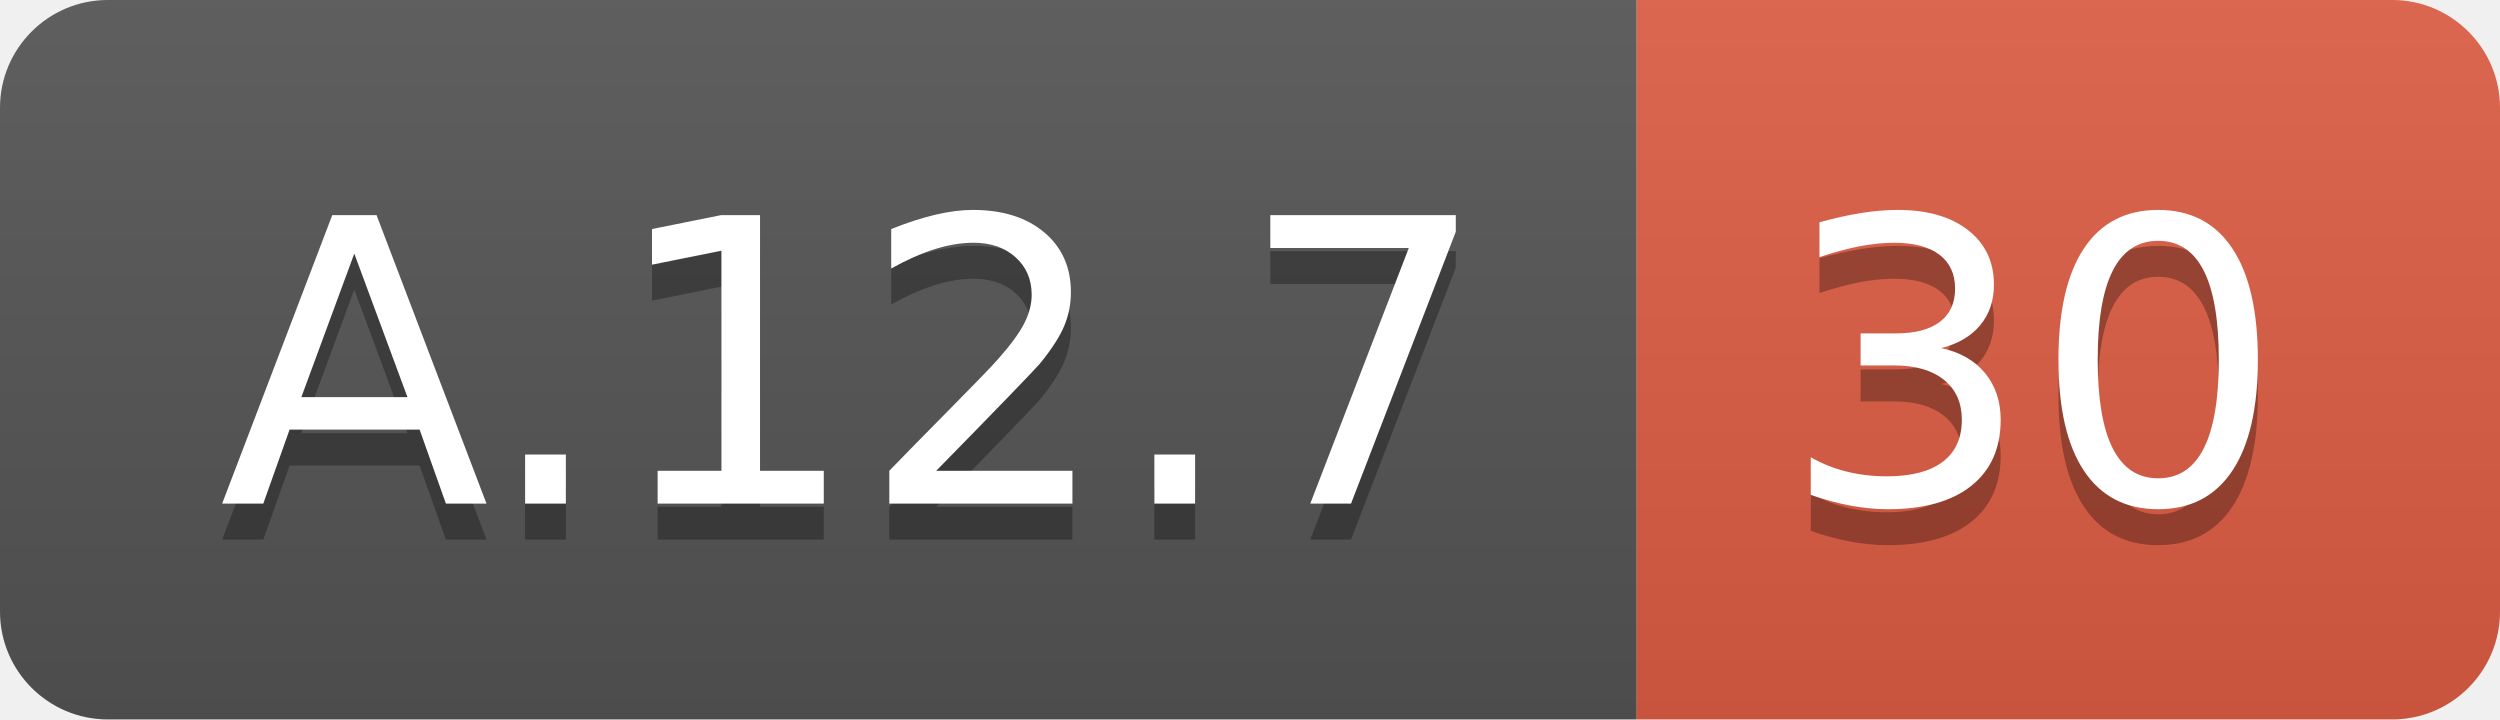
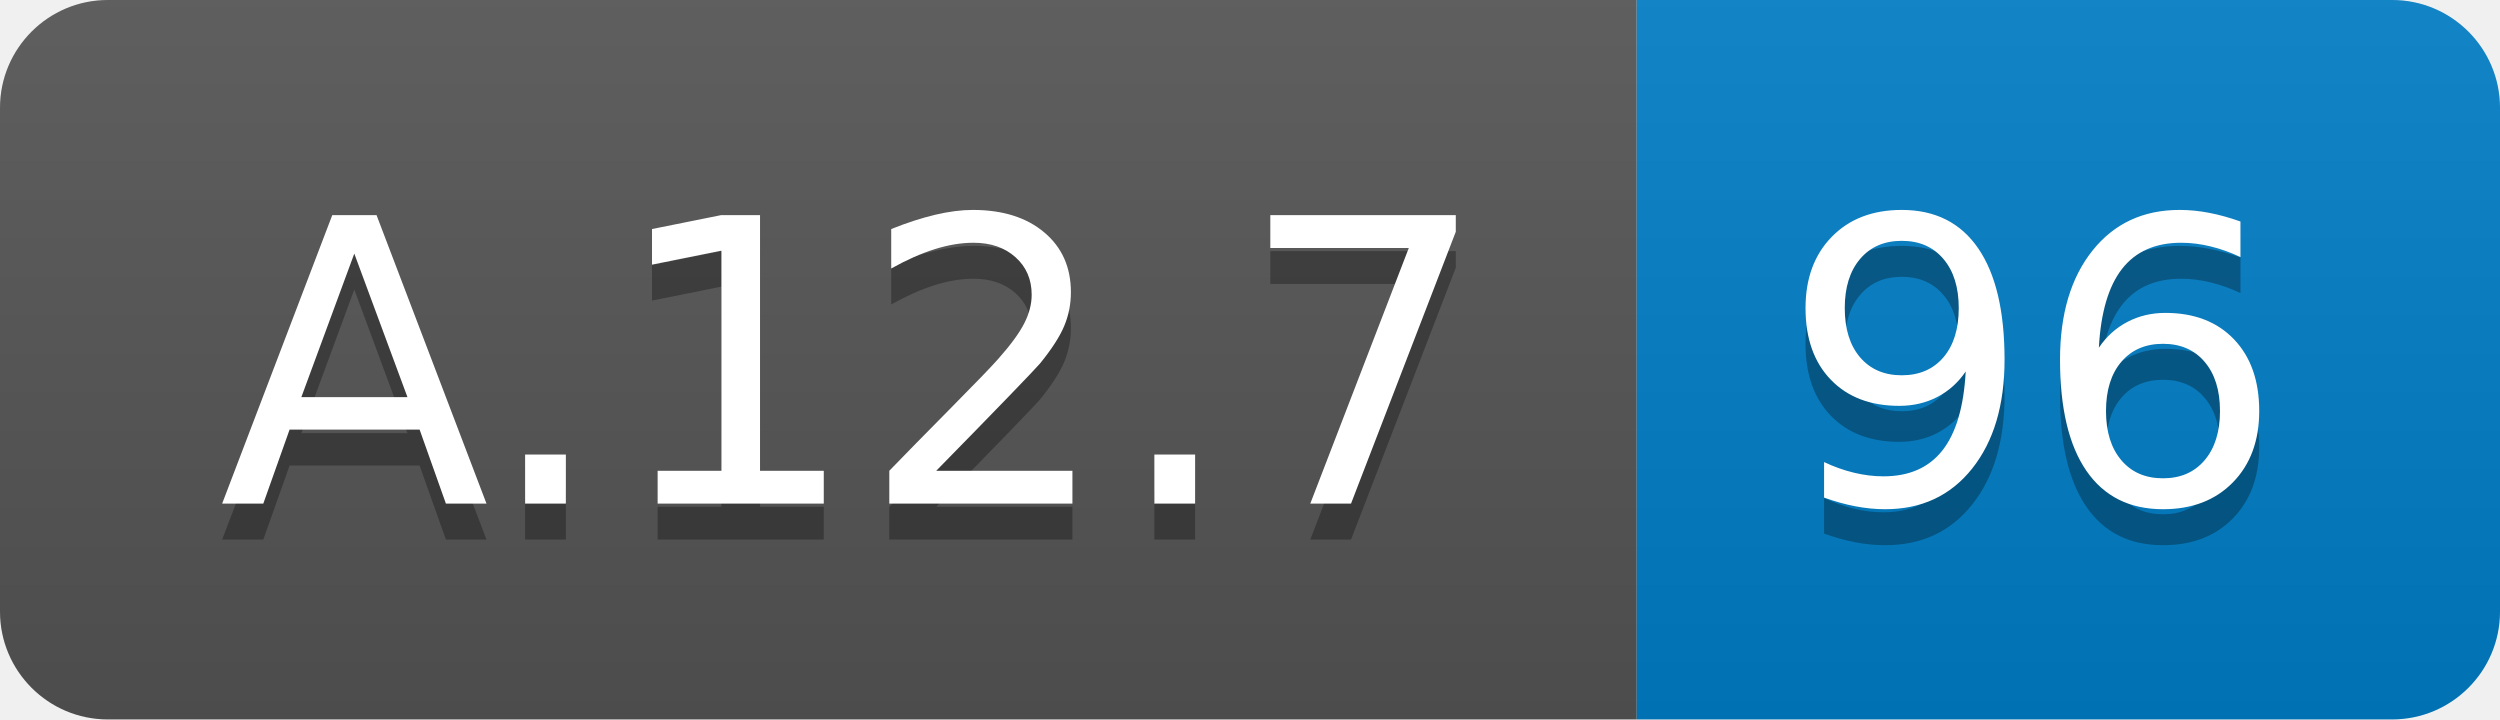
<svg xmlns="http://www.w3.org/2000/svg" width="69.5" height="20">
  <linearGradient id="smooth" x2="0" y2="100%">
    <stop offset="0" stop-color="#bbb" stop-opacity=".1" />
    <stop offset="1" stop-opacity=".1" />
  </linearGradient>
  <clipPath id="round">
    <rect width="69.5" height="20" rx="3" fill="#fff" />
  </clipPath>
  <g clip-path="url(#round)">
    <rect width="45.5" height="20" fill="#555" />
-     <rect x="45.5" width="24.0" height="20" fill="#e05d44" />
+     <rect x="45.5" width="24.0" height="20" fill="#007ec6" />
    <rect width="69.5" height="20" fill="url(#smooth)" />
  </g>
  <g fill="#fff" text-anchor="middle" font-family="DejaVu Sans,Verdana,Geneva,sans-serif" font-size="110">
    <text x="237.5" y="150" fill="#010101" fill-opacity=".3" transform="scale(0.1)" textLength="355.0" lengthAdjust="spacing">A.12.7</text>
    <text x="237.5" y="140" transform="scale(0.1)" textLength="355.0" lengthAdjust="spacing">A.12.7</text>
-     <text x="565.0" y="150" fill="#010101" fill-opacity=".3" transform="scale(0.1)" textLength="140.0" lengthAdjust="spacing">30</text>
-     <text x="565.0" y="140" transform="scale(0.1)" textLength="140.0" lengthAdjust="spacing">30</text>
+     <text x="565.0" y="150" fill="#010101" fill-opacity=".3" transform="scale(0.1)" textLength="140.0" lengthAdjust="spacing">96</text>
+     <text x="565.0" y="140" transform="scale(0.1)" textLength="140.0" lengthAdjust="spacing">96</text>
  </g>
</svg>
